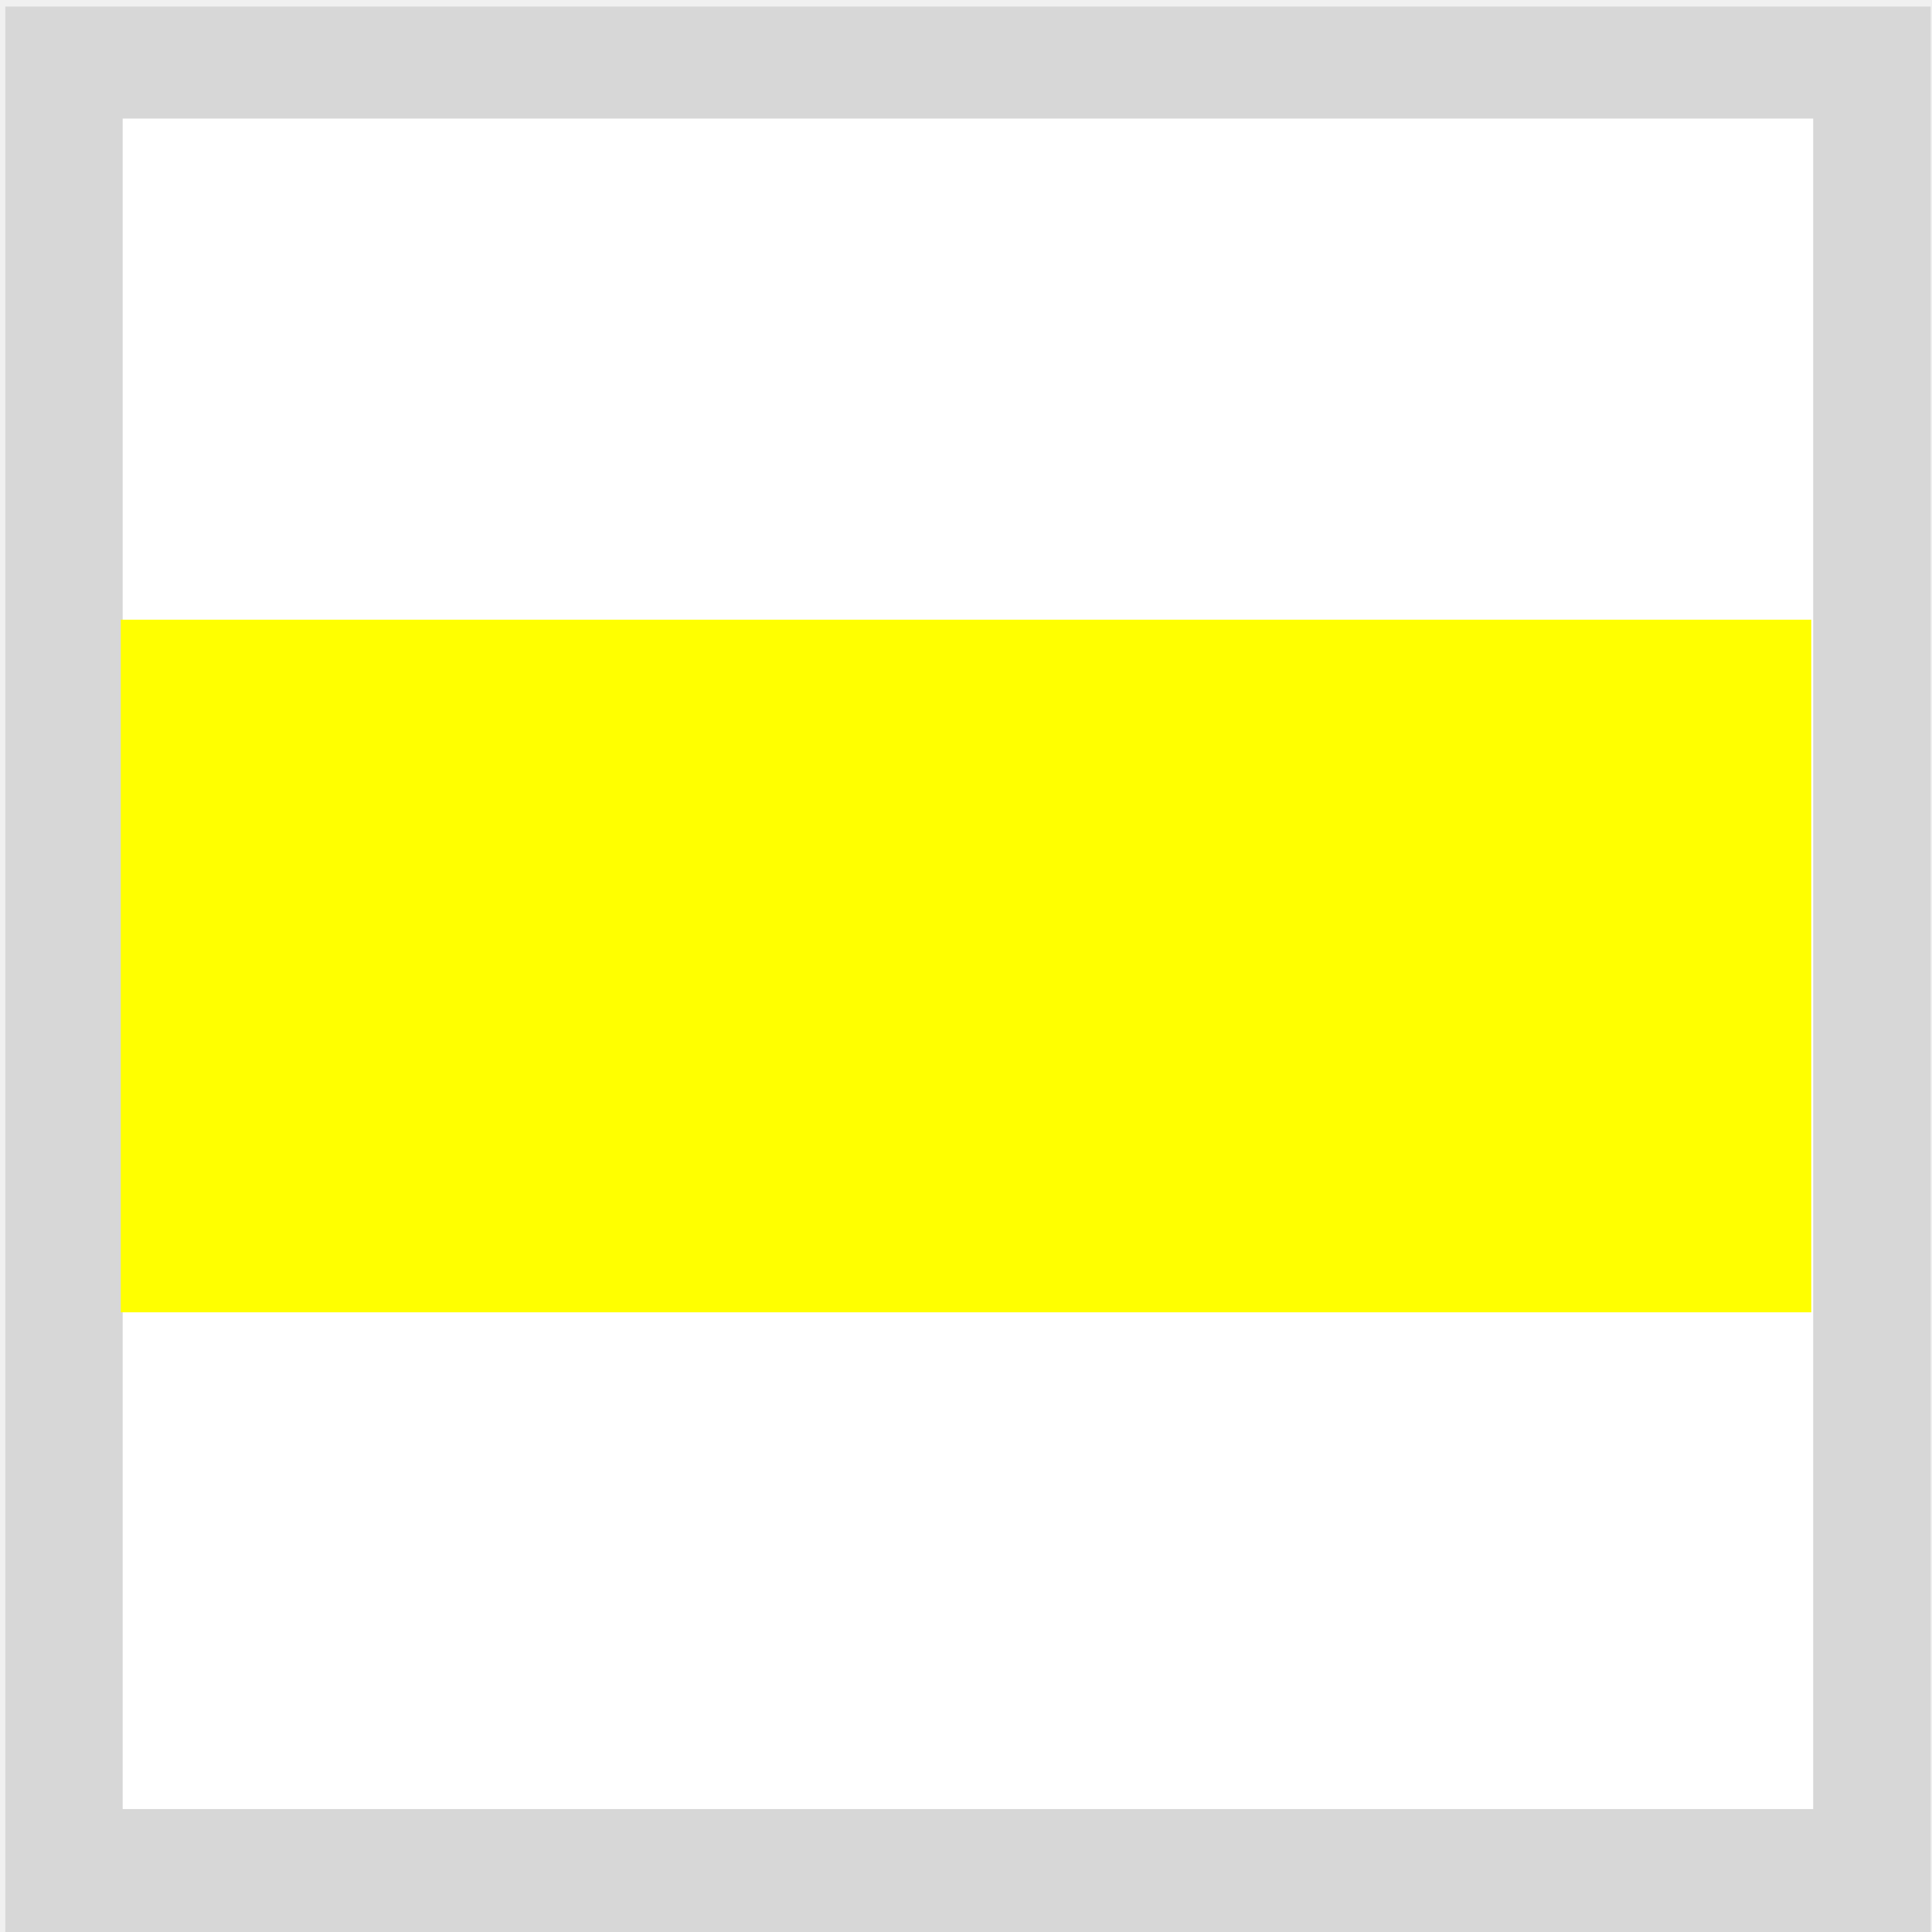
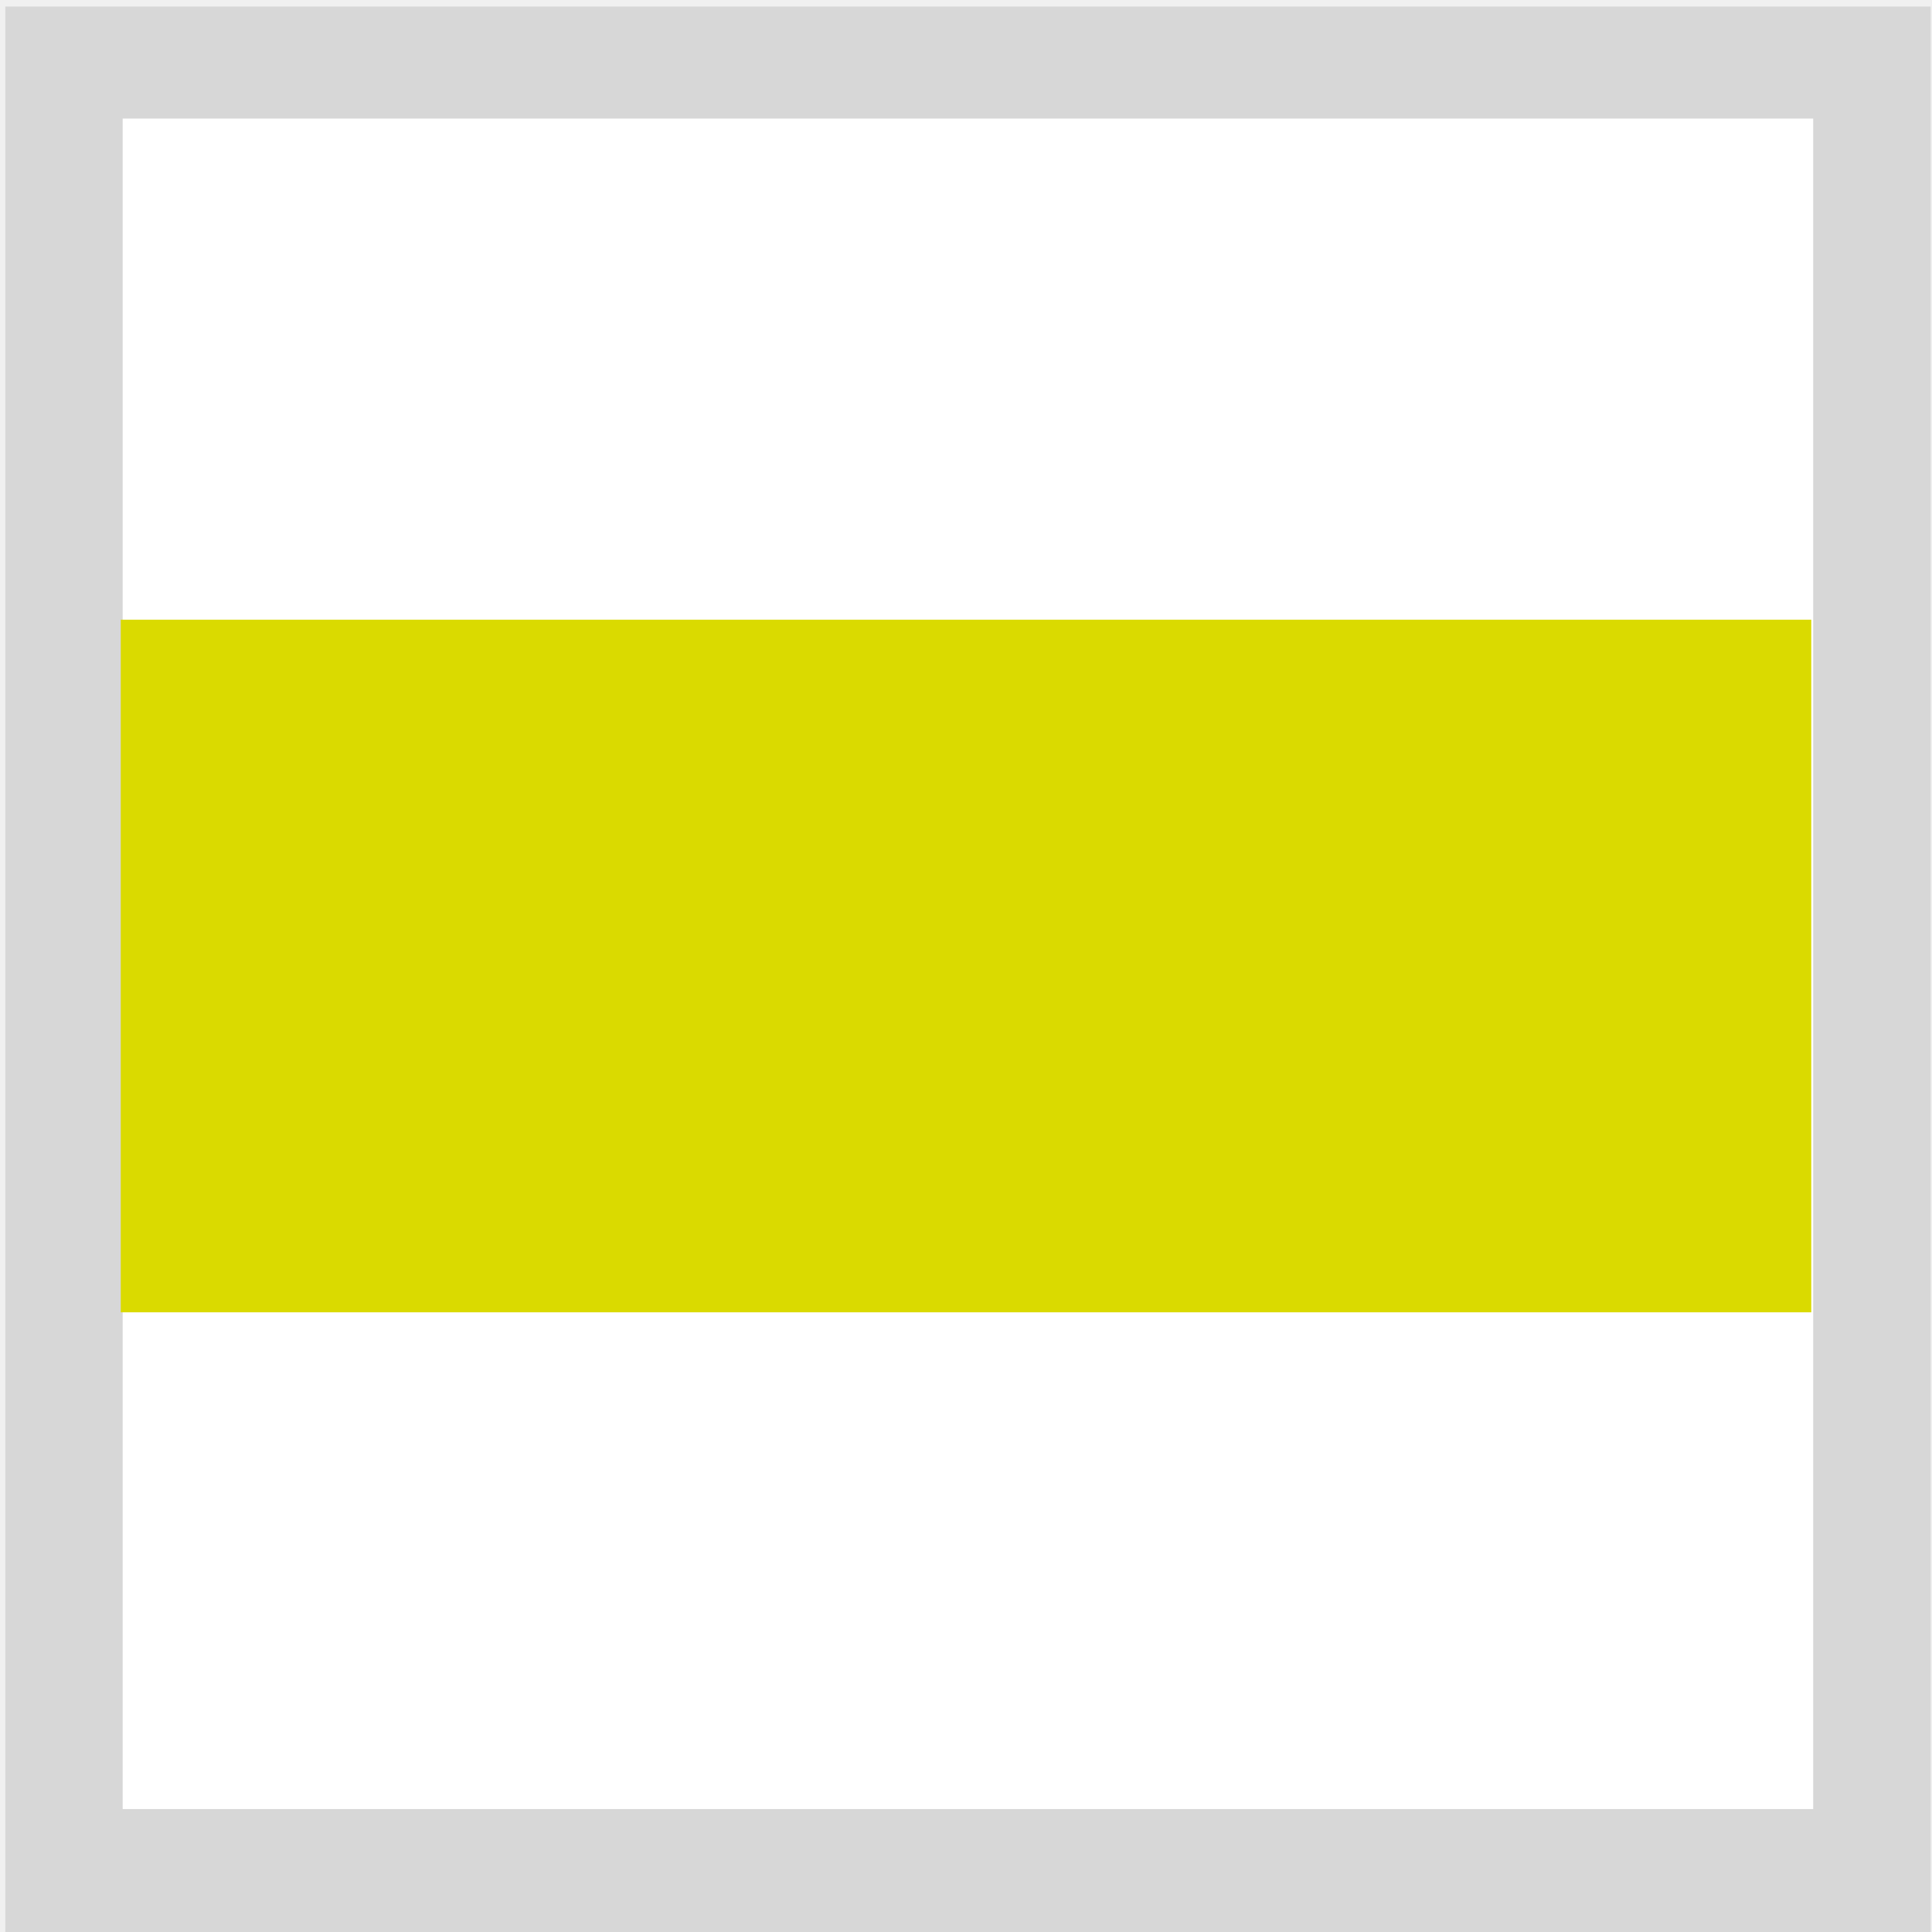
<svg xmlns="http://www.w3.org/2000/svg" version="1.1" width="16.0" height="16.0">
  <defs />
  <g id="id0:id0" transform="matrix(1.0,0,0,1.0,0.0,0.0)">
    <rect x="0.044" y="0.054" width="15.945" height="15.989" id="id0:rect3-9" style="fill:#bfbfbf;fill-opacity:0.489;enable-background:new" />
    <rect x="1.016" y="0.982" width="14" height="14" id="id0:rect3" style="fill:#ffffff;fill-opacity:1" />
  </g>
  <g id="id1:id1" transform="matrix(1.0,0,0,1.0,0.0,0.0)">
-     <rect x="1" y="5.132" width="14" height="5.736" id="id1:rect3" style="fill:#ffff00;fill-opacity:1" />
+     <rect x="1" y="5.132" width="14" height="5.736" id="id1:rect3" style="fill:#dada00;fill-opacity:1" />
  </g>
</svg>
